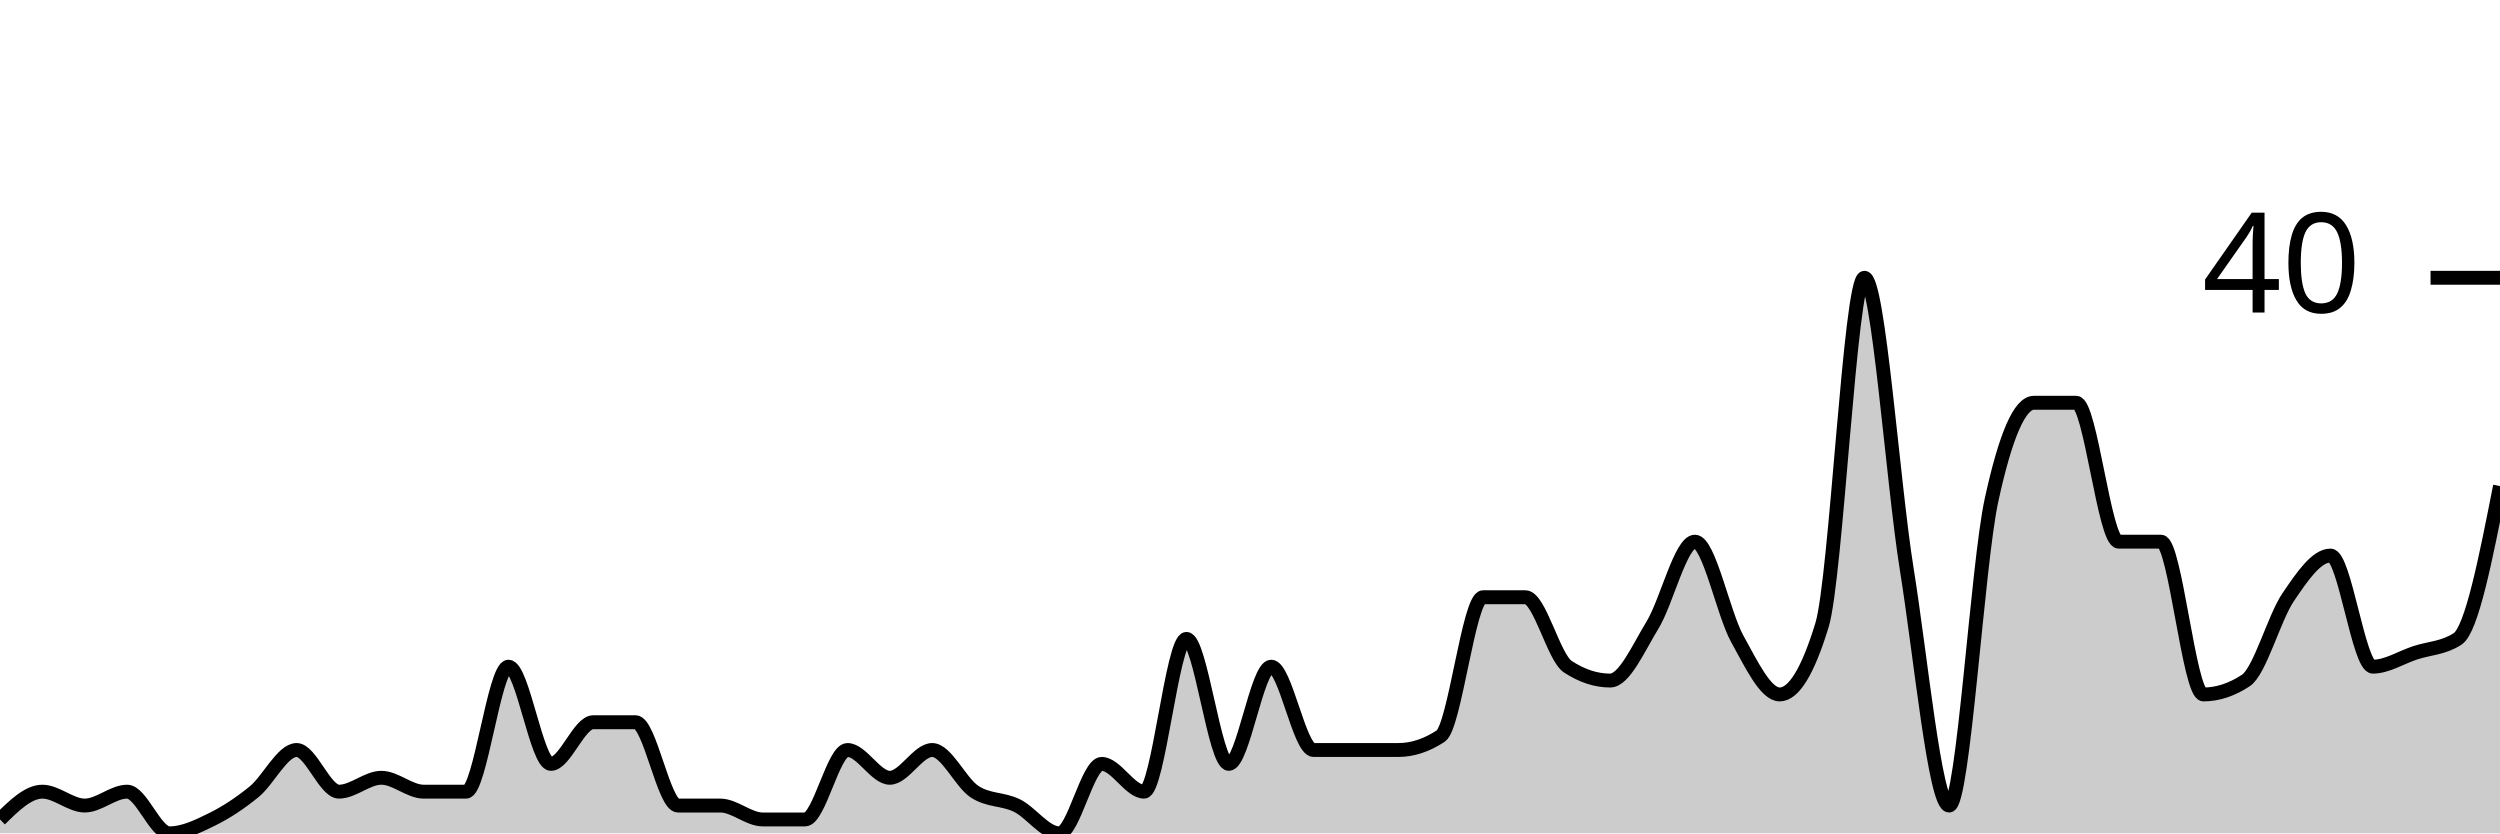
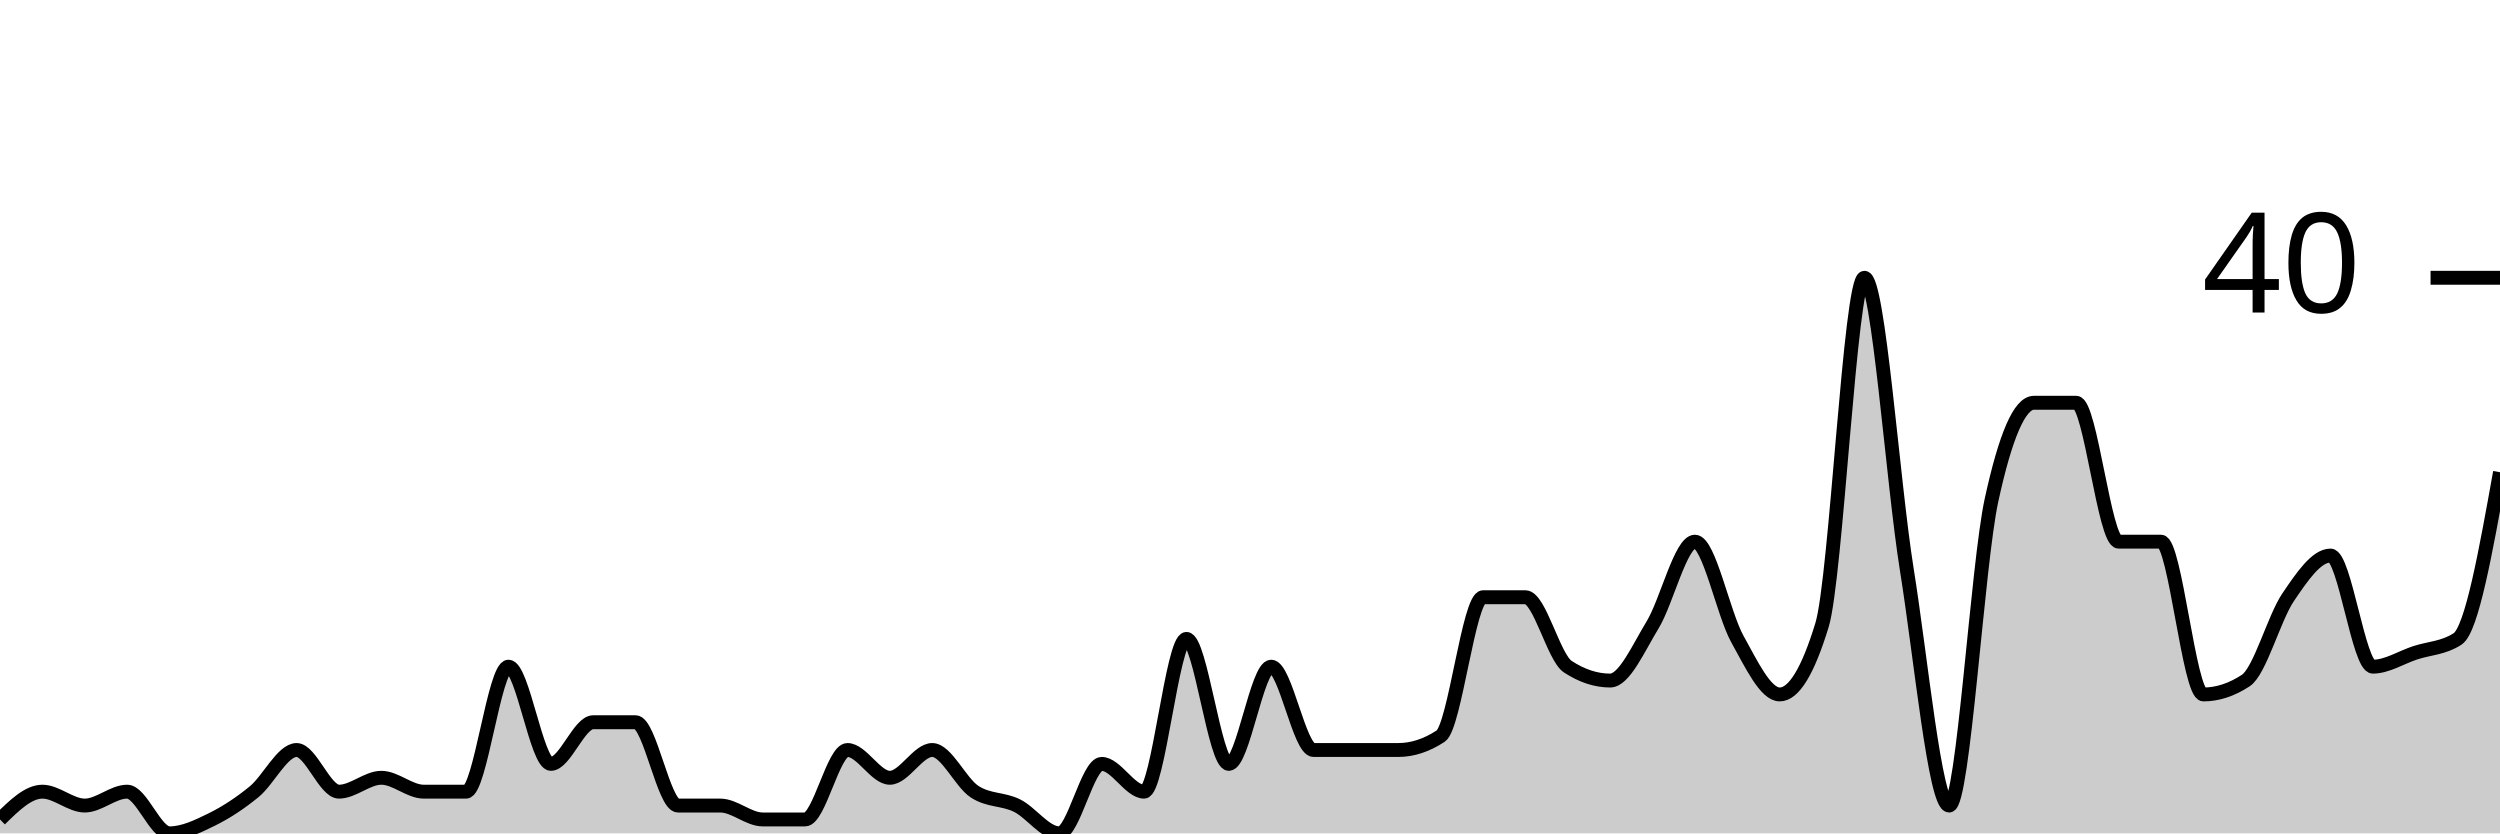
<svg xmlns="http://www.w3.org/2000/svg" viewBox="0 0 180 60">
  <g transform="translate(0,20)">
-     <path class="area" fill="rgba(0, 0, 0, 0.2)" d="M0,39C1.017,38,2.034,37,3.051,37C4.068,37,5.085,38,6.102,38C7.119,38,8.136,37,9.153,37C10.169,37,11.186,40,12.203,40C13.22,40,14.237,39.5,15.254,39C16.271,38.5,17.288,37.833,18.305,37C19.322,36.167,20.339,34,21.356,34C22.373,34,23.39,37,24.407,37C25.424,37,26.441,36,27.458,36C28.475,36,29.492,37,30.508,37C31.525,37,32.542,37,33.559,37C34.576,37,35.593,28,36.61,28C37.627,28,38.644,35,39.661,35C40.678,35,41.695,32,42.712,32C43.729,32,44.746,32,45.763,32C46.78,32,47.797,38,48.814,38C49.831,38,50.847,38,51.864,38C52.881,38,53.898,39,54.915,39C55.932,39,56.949,39,57.966,39C58.983,39,60,34,61.017,34C62.034,34,63.051,36,64.068,36C65.085,36,66.102,34,67.119,34C68.136,34,69.153,36.333,70.169,37C71.186,37.667,72.203,37.5,73.22,38C74.237,38.5,75.254,40,76.271,40C77.288,40,78.305,35,79.322,35C80.339,35,81.356,37,82.373,37C83.39,37,84.407,26,85.424,26C86.441,26,87.458,35,88.475,35C89.492,35,90.508,28,91.525,28C92.542,28,93.559,34,94.576,34C95.593,34,96.61,34,97.627,34C98.644,34,99.661,34,100.678,34C101.695,34,102.712,33.667,103.729,33C104.746,32.333,105.763,23,106.78,23C107.797,23,108.814,23,109.831,23C110.847,23,111.864,27.333,112.881,28C113.898,28.667,114.915,29,115.932,29C116.949,29,117.966,26.667,118.983,25C120,23.333,121.017,19,122.034,19C123.051,19,124.068,24.167,125.085,26C126.102,27.833,127.119,30,128.136,30C129.153,30,130.169,28.333,131.186,25C132.203,21.667,133.22,0,134.237,0C135.254,0,136.271,14.667,137.288,21C138.305,27.333,139.322,38,140.339,38C141.356,38,142.373,20.667,143.39,16C144.407,11.333,145.424,9,146.441,9C147.458,9,148.475,9,149.492,9C150.508,9,151.525,19,152.542,19C153.559,19,154.576,19,155.593,19C156.61,19,157.627,30,158.644,30C159.661,30,160.678,29.667,161.695,29C162.712,28.333,163.729,24.5,164.746,23C165.763,21.5,166.78,20,167.797,20C168.814,20,169.831,28,170.847,28C171.864,28,172.881,27.333,173.898,27C174.915,26.667,175.932,26.667,176.949,26C177.966,25.333,178.983,20.167,180,15L180,40C178.983,40,177.966,40,176.949,40C175.932,40,174.915,40,173.898,40C172.881,40,171.864,40,170.847,40C169.831,40,168.814,40,167.797,40C166.78,40,165.763,40,164.746,40C163.729,40,162.712,40,161.695,40C160.678,40,159.661,40,158.644,40C157.627,40,156.61,40,155.593,40C154.576,40,153.559,40,152.542,40C151.525,40,150.508,40,149.492,40C148.475,40,147.458,40,146.441,40C145.424,40,144.407,40,143.39,40C142.373,40,141.356,40,140.339,40C139.322,40,138.305,40,137.288,40C136.271,40,135.254,40,134.237,40C133.22,40,132.203,40,131.186,40C130.169,40,129.153,40,128.136,40C127.119,40,126.102,40,125.085,40C124.068,40,123.051,40,122.034,40C121.017,40,120,40,118.983,40C117.966,40,116.949,40,115.932,40C114.915,40,113.898,40,112.881,40C111.864,40,110.847,40,109.831,40C108.814,40,107.797,40,106.78,40C105.763,40,104.746,40,103.729,40C102.712,40,101.695,40,100.678,40C99.661,40,98.644,40,97.627,40C96.61,40,95.593,40,94.576,40C93.559,40,92.542,40,91.525,40C90.508,40,89.492,40,88.475,40C87.458,40,86.441,40,85.424,40C84.407,40,83.39,40,82.373,40C81.356,40,80.339,40,79.322,40C78.305,40,77.288,40,76.271,40C75.254,40,74.237,40,73.22,40C72.203,40,71.186,40,70.169,40C69.153,40,68.136,40,67.119,40C66.102,40,65.085,40,64.068,40C63.051,40,62.034,40,61.017,40C60,40,58.983,40,57.966,40C56.949,40,55.932,40,54.915,40C53.898,40,52.881,40,51.864,40C50.847,40,49.831,40,48.814,40C47.797,40,46.78,40,45.763,40C44.746,40,43.729,40,42.712,40C41.695,40,40.678,40,39.661,40C38.644,40,37.627,40,36.61,40C35.593,40,34.576,40,33.559,40C32.542,40,31.525,40,30.508,40C29.492,40,28.475,40,27.458,40C26.441,40,25.424,40,24.407,40C23.39,40,22.373,40,21.356,40C20.339,40,19.322,40,18.305,40C17.288,40,16.271,40,15.254,40C14.237,40,13.22,40,12.203,40C11.186,40,10.169,40,9.153,40C8.136,40,7.119,40,6.102,40C5.085,40,4.068,40,3.051,40C2.034,40,1.017,40,0,40Z" />
-     <path class="line" stroke="black" fill="none" d="M0,39C1.017,38,2.034,37,3.051,37C4.068,37,5.085,38,6.102,38C7.119,38,8.136,37,9.153,37C10.169,37,11.186,40,12.203,40C13.22,40,14.237,39.5,15.254,39C16.271,38.5,17.288,37.833,18.305,37C19.322,36.167,20.339,34,21.356,34C22.373,34,23.39,37,24.407,37C25.424,37,26.441,36,27.458,36C28.475,36,29.492,37,30.508,37C31.525,37,32.542,37,33.559,37C34.576,37,35.593,28,36.61,28C37.627,28,38.644,35,39.661,35C40.678,35,41.695,32,42.712,32C43.729,32,44.746,32,45.763,32C46.78,32,47.797,38,48.814,38C49.831,38,50.847,38,51.864,38C52.881,38,53.898,39,54.915,39C55.932,39,56.949,39,57.966,39C58.983,39,60,34,61.017,34C62.034,34,63.051,36,64.068,36C65.085,36,66.102,34,67.119,34C68.136,34,69.153,36.333,70.169,37C71.186,37.667,72.203,37.5,73.22,38C74.237,38.5,75.254,40,76.271,40C77.288,40,78.305,35,79.322,35C80.339,35,81.356,37,82.373,37C83.39,37,84.407,26,85.424,26C86.441,26,87.458,35,88.475,35C89.492,35,90.508,28,91.525,28C92.542,28,93.559,34,94.576,34C95.593,34,96.61,34,97.627,34C98.644,34,99.661,34,100.678,34C101.695,34,102.712,33.667,103.729,33C104.746,32.333,105.763,23,106.78,23C107.797,23,108.814,23,109.831,23C110.847,23,111.864,27.333,112.881,28C113.898,28.667,114.915,29,115.932,29C116.949,29,117.966,26.667,118.983,25C120,23.333,121.017,19,122.034,19C123.051,19,124.068,24.167,125.085,26C126.102,27.833,127.119,30,128.136,30C129.153,30,130.169,28.333,131.186,25C132.203,21.667,133.22,0,134.237,0C135.254,0,136.271,14.667,137.288,21C138.305,27.333,139.322,38,140.339,38C141.356,38,142.373,20.667,143.39,16C144.407,11.333,145.424,9,146.441,9C147.458,9,148.475,9,149.492,9C150.508,9,151.525,19,152.542,19C153.559,19,154.576,19,155.593,19C156.61,19,157.627,30,158.644,30C159.661,30,160.678,29.667,161.695,29C162.712,28.333,163.729,24.5,164.746,23C165.763,21.5,166.78,20,167.797,20C168.814,20,169.831,28,170.847,28C171.864,28,172.881,27.333,173.898,27C174.915,26.667,175.932,26.667,176.949,26C177.966,25.333,178.983,20.167,180,15" />
+     <path class="area" fill="rgba(0, 0, 0, 0.2)" d="M0,39C1.017,38,2.034,37,3.051,37C4.068,37,5.085,38,6.102,38C7.119,38,8.136,37,9.153,37C10.169,37,11.186,40,12.203,40C13.22,40,14.237,39.5,15.254,39C16.271,38.5,17.288,37.833,18.305,37C19.322,36.167,20.339,34,21.356,34C22.373,34,23.39,37,24.407,37C25.424,37,26.441,36,27.458,36C28.475,36,29.492,37,30.508,37C31.525,37,32.542,37,33.559,37C34.576,37,35.593,28,36.61,28C37.627,28,38.644,35,39.661,35C40.678,35,41.695,32,42.712,32C43.729,32,44.746,32,45.763,32C46.78,32,47.797,38,48.814,38C49.831,38,50.847,38,51.864,38C52.881,38,53.898,39,54.915,39C55.932,39,56.949,39,57.966,39C58.983,39,60,34,61.017,34C62.034,34,63.051,36,64.068,36C65.085,36,66.102,34,67.119,34C68.136,34,69.153,36.333,70.169,37C71.186,37.667,72.203,37.5,73.22,38C74.237,38.5,75.254,40,76.271,40C77.288,40,78.305,35,79.322,35C80.339,35,81.356,37,82.373,37C83.39,37,84.407,26,85.424,26C86.441,26,87.458,35,88.475,35C89.492,35,90.508,28,91.525,28C92.542,28,93.559,34,94.576,34C95.593,34,96.61,34,97.627,34C98.644,34,99.661,34,100.678,34C101.695,34,102.712,33.667,103.729,33C104.746,32.333,105.763,23,106.78,23C107.797,23,108.814,23,109.831,23C110.847,23,111.864,27.333,112.881,28C113.898,28.667,114.915,29,115.932,29C116.949,29,117.966,26.667,118.983,25C120,23.333,121.017,19,122.034,19C123.051,19,124.068,24.167,125.085,26C126.102,27.833,127.119,30,128.136,30C129.153,30,130.169,28.333,131.186,25C132.203,21.667,133.22,0,134.237,0C135.254,0,136.271,14.667,137.288,21C138.305,27.333,139.322,38,140.339,38C141.356,38,142.373,20.667,143.39,16C144.407,11.333,145.424,9,146.441,9C147.458,9,148.475,9,149.492,9C150.508,9,151.525,19,152.542,19C153.559,19,154.576,19,155.593,19C156.61,19,157.627,30,158.644,30C159.661,30,160.678,29.667,161.695,29C162.712,28.333,163.729,24.5,164.746,23C165.763,21.5,166.78,20,167.797,20C168.814,20,169.831,28,170.847,28C171.864,28,172.881,27.333,173.898,27C174.915,26.667,175.932,26.667,176.949,26C177.966,25.333,178.983,19.667,180,14L180,40C178.983,40,177.966,40,176.949,40C175.932,40,174.915,40,173.898,40C172.881,40,171.864,40,170.847,40C169.831,40,168.814,40,167.797,40C166.78,40,165.763,40,164.746,40C163.729,40,162.712,40,161.695,40C160.678,40,159.661,40,158.644,40C157.627,40,156.61,40,155.593,40C154.576,40,153.559,40,152.542,40C151.525,40,150.508,40,149.492,40C148.475,40,147.458,40,146.441,40C145.424,40,144.407,40,143.39,40C142.373,40,141.356,40,140.339,40C139.322,40,138.305,40,137.288,40C136.271,40,135.254,40,134.237,40C133.22,40,132.203,40,131.186,40C130.169,40,129.153,40,128.136,40C127.119,40,126.102,40,125.085,40C124.068,40,123.051,40,122.034,40C121.017,40,120,40,118.983,40C117.966,40,116.949,40,115.932,40C114.915,40,113.898,40,112.881,40C111.864,40,110.847,40,109.831,40C108.814,40,107.797,40,106.78,40C105.763,40,104.746,40,103.729,40C102.712,40,101.695,40,100.678,40C99.661,40,98.644,40,97.627,40C96.61,40,95.593,40,94.576,40C93.559,40,92.542,40,91.525,40C90.508,40,89.492,40,88.475,40C87.458,40,86.441,40,85.424,40C84.407,40,83.39,40,82.373,40C81.356,40,80.339,40,79.322,40C78.305,40,77.288,40,76.271,40C75.254,40,74.237,40,73.22,40C72.203,40,71.186,40,70.169,40C69.153,40,68.136,40,67.119,40C66.102,40,65.085,40,64.068,40C63.051,40,62.034,40,61.017,40C60,40,58.983,40,57.966,40C56.949,40,55.932,40,54.915,40C53.898,40,52.881,40,51.864,40C50.847,40,49.831,40,48.814,40C47.797,40,46.78,40,45.763,40C44.746,40,43.729,40,42.712,40C41.695,40,40.678,40,39.661,40C38.644,40,37.627,40,36.61,40C35.593,40,34.576,40,33.559,40C32.542,40,31.525,40,30.508,40C29.492,40,28.475,40,27.458,40C26.441,40,25.424,40,24.407,40C23.39,40,22.373,40,21.356,40C20.339,40,19.322,40,18.305,40C17.288,40,16.271,40,15.254,40C14.237,40,13.22,40,12.203,40C11.186,40,10.169,40,9.153,40C8.136,40,7.119,40,6.102,40C5.085,40,4.068,40,3.051,40C2.034,40,1.017,40,0,40Z" />
+     <path class="line" stroke="black" fill="none" d="M0,39C1.017,38,2.034,37,3.051,37C4.068,37,5.085,38,6.102,38C7.119,38,8.136,37,9.153,37C10.169,37,11.186,40,12.203,40C13.22,40,14.237,39.5,15.254,39C16.271,38.5,17.288,37.833,18.305,37C19.322,36.167,20.339,34,21.356,34C22.373,34,23.39,37,24.407,37C25.424,37,26.441,36,27.458,36C28.475,36,29.492,37,30.508,37C31.525,37,32.542,37,33.559,37C34.576,37,35.593,28,36.61,28C37.627,28,38.644,35,39.661,35C40.678,35,41.695,32,42.712,32C43.729,32,44.746,32,45.763,32C46.78,32,47.797,38,48.814,38C49.831,38,50.847,38,51.864,38C52.881,38,53.898,39,54.915,39C55.932,39,56.949,39,57.966,39C58.983,39,60,34,61.017,34C62.034,34,63.051,36,64.068,36C65.085,36,66.102,34,67.119,34C68.136,34,69.153,36.333,70.169,37C71.186,37.667,72.203,37.5,73.22,38C74.237,38.5,75.254,40,76.271,40C77.288,40,78.305,35,79.322,35C80.339,35,81.356,37,82.373,37C83.39,37,84.407,26,85.424,26C86.441,26,87.458,35,88.475,35C89.492,35,90.508,28,91.525,28C92.542,28,93.559,34,94.576,34C95.593,34,96.61,34,97.627,34C98.644,34,99.661,34,100.678,34C101.695,34,102.712,33.667,103.729,33C104.746,32.333,105.763,23,106.78,23C107.797,23,108.814,23,109.831,23C110.847,23,111.864,27.333,112.881,28C113.898,28.667,114.915,29,115.932,29C116.949,29,117.966,26.667,118.983,25C120,23.333,121.017,19,122.034,19C123.051,19,124.068,24.167,125.085,26C126.102,27.833,127.119,30,128.136,30C129.153,30,130.169,28.333,131.186,25C132.203,21.667,133.22,0,134.237,0C135.254,0,136.271,14.667,137.288,21C138.305,27.333,139.322,38,140.339,38C141.356,38,142.373,20.667,143.39,16C144.407,11.333,145.424,9,146.441,9C147.458,9,148.475,9,149.492,9C150.508,9,151.525,19,152.542,19C153.559,19,154.576,19,155.593,19C156.61,19,157.627,30,158.644,30C159.661,30,160.678,29.667,161.695,29C162.712,28.333,163.729,24.5,164.746,23C165.763,21.5,166.78,20,167.797,20C168.814,20,169.831,28,170.847,28C171.864,28,172.881,27.333,173.898,27C174.915,26.667,175.932,26.667,176.949,26C177.966,25.333,178.983,19.667,180,14" />
    <path class="axis-ceiling" stroke-width="1" stroke="black" fill="none" d="M175,0L180,0" />
    <text class="axis-ceiling-label" font-family="sans-serif" text-anchor="end" font-size="10px" x="170" y="2.5">40</text>
  </g>
</svg>
